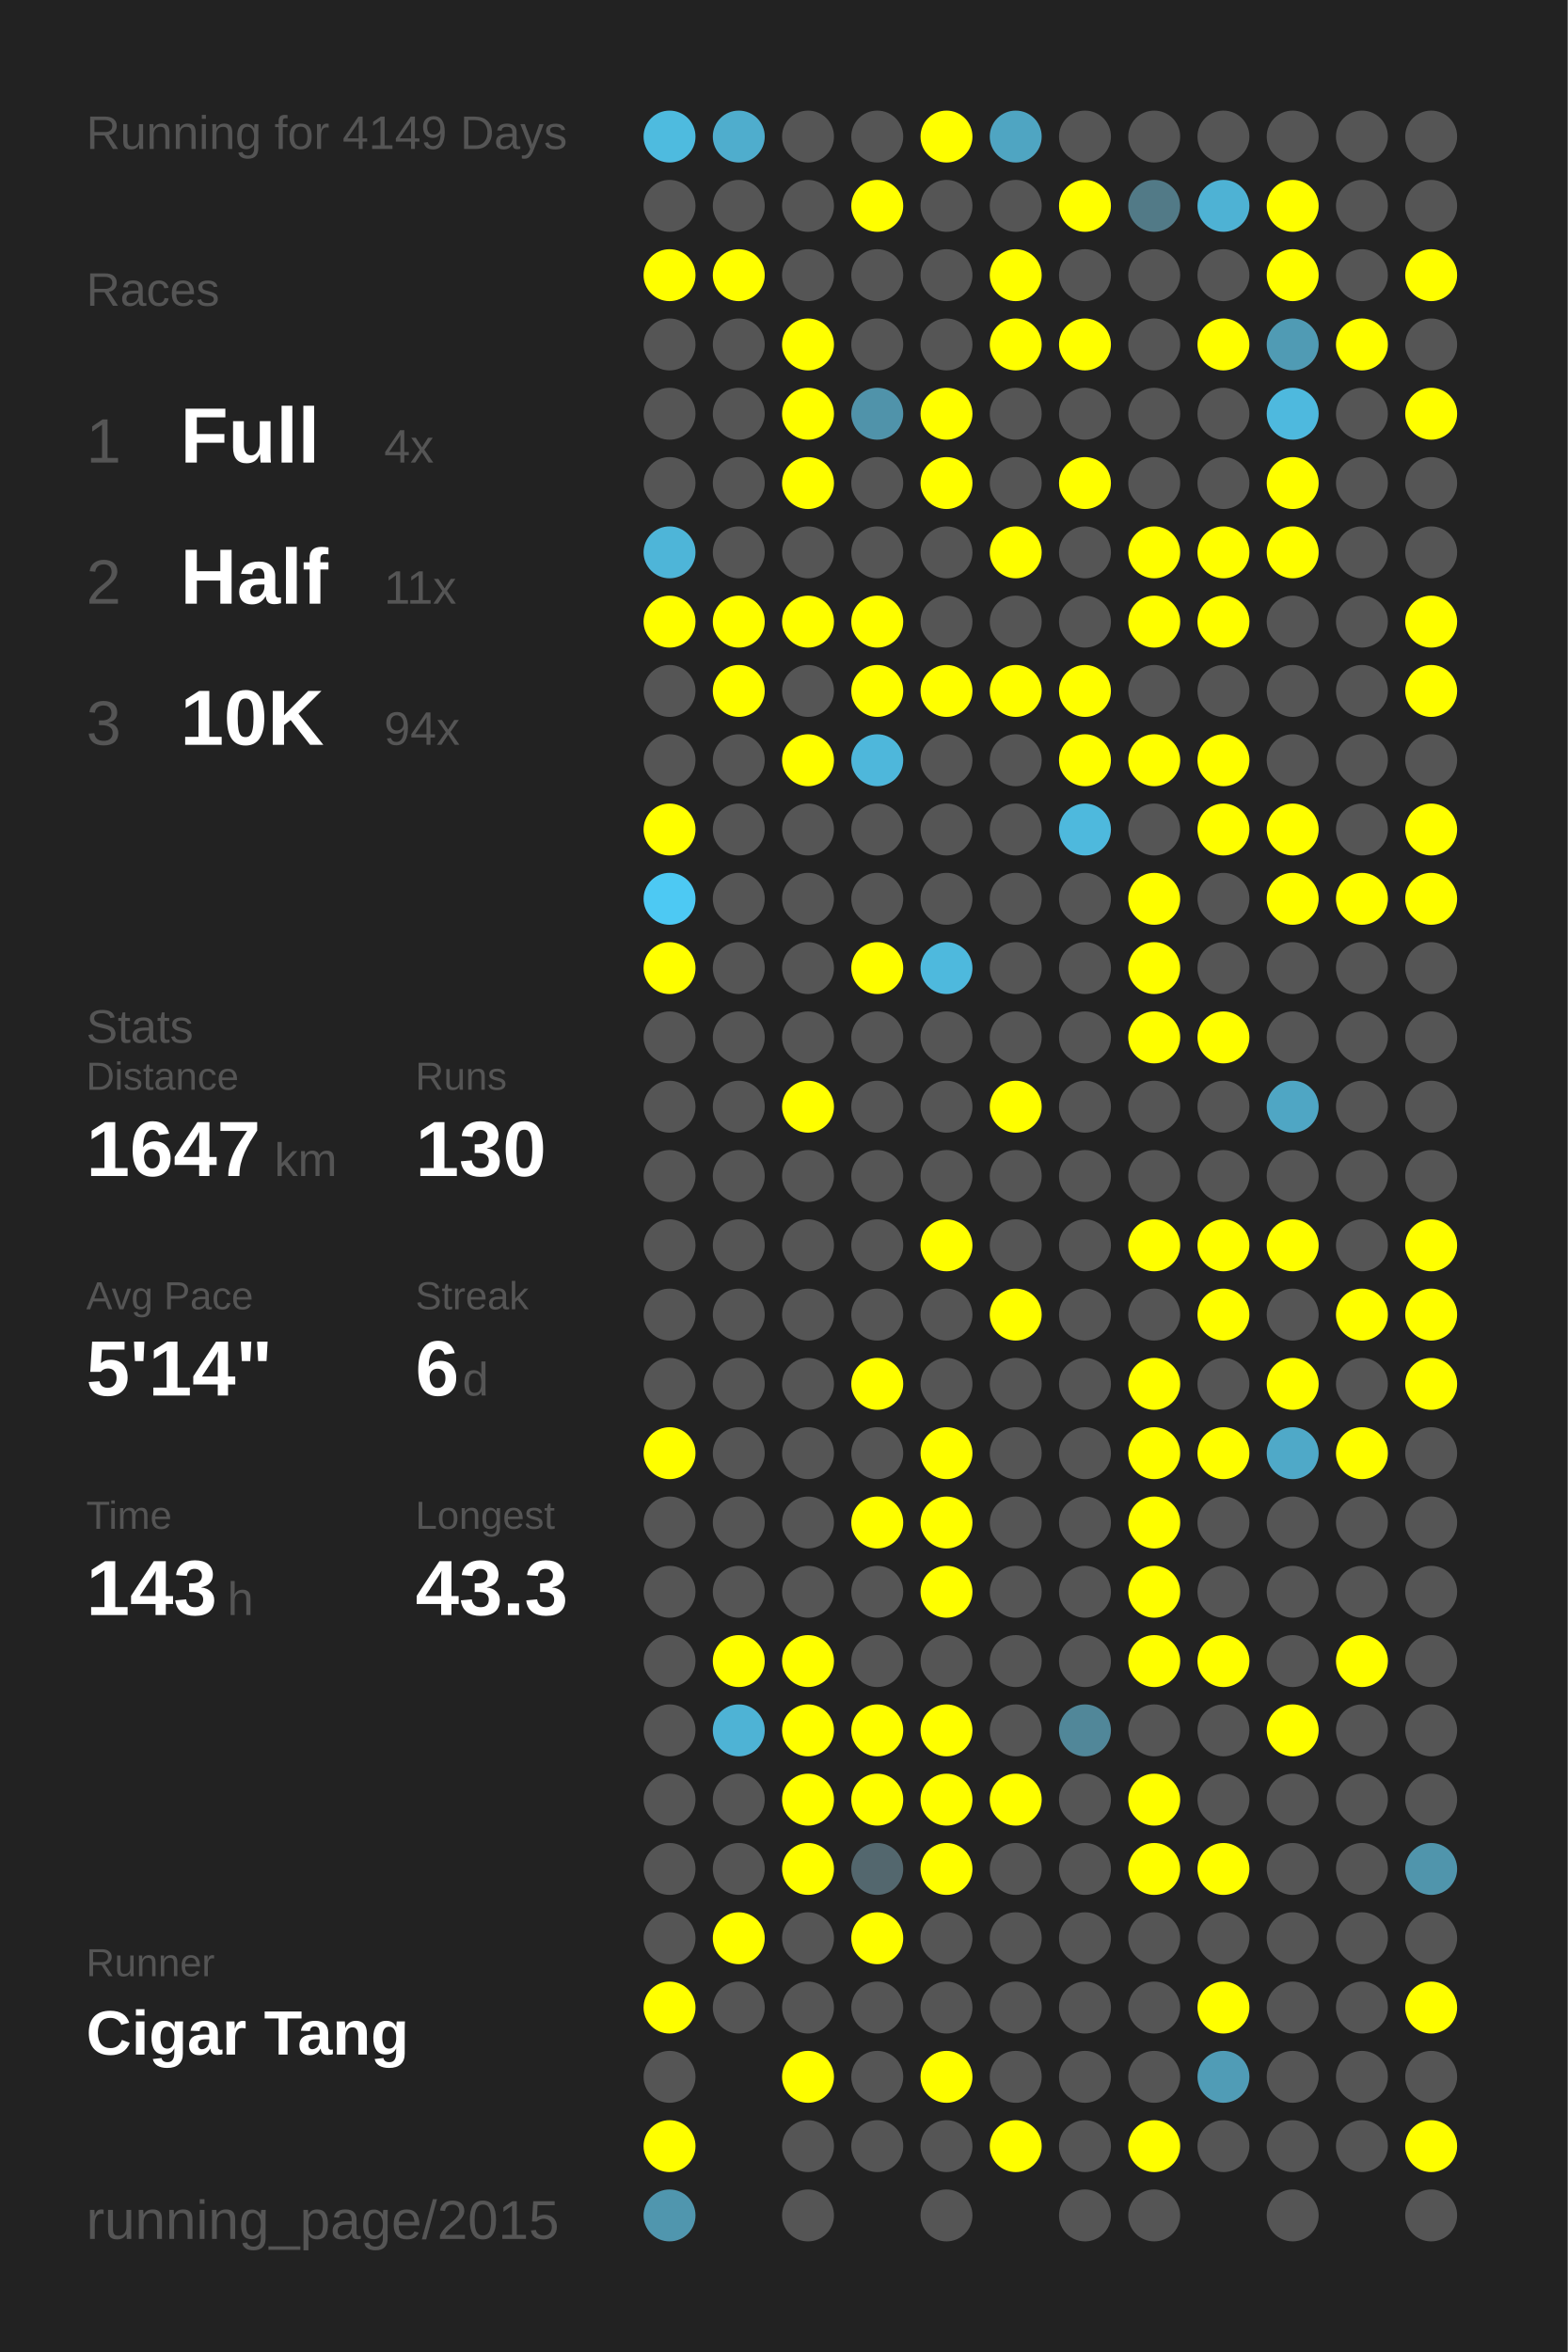
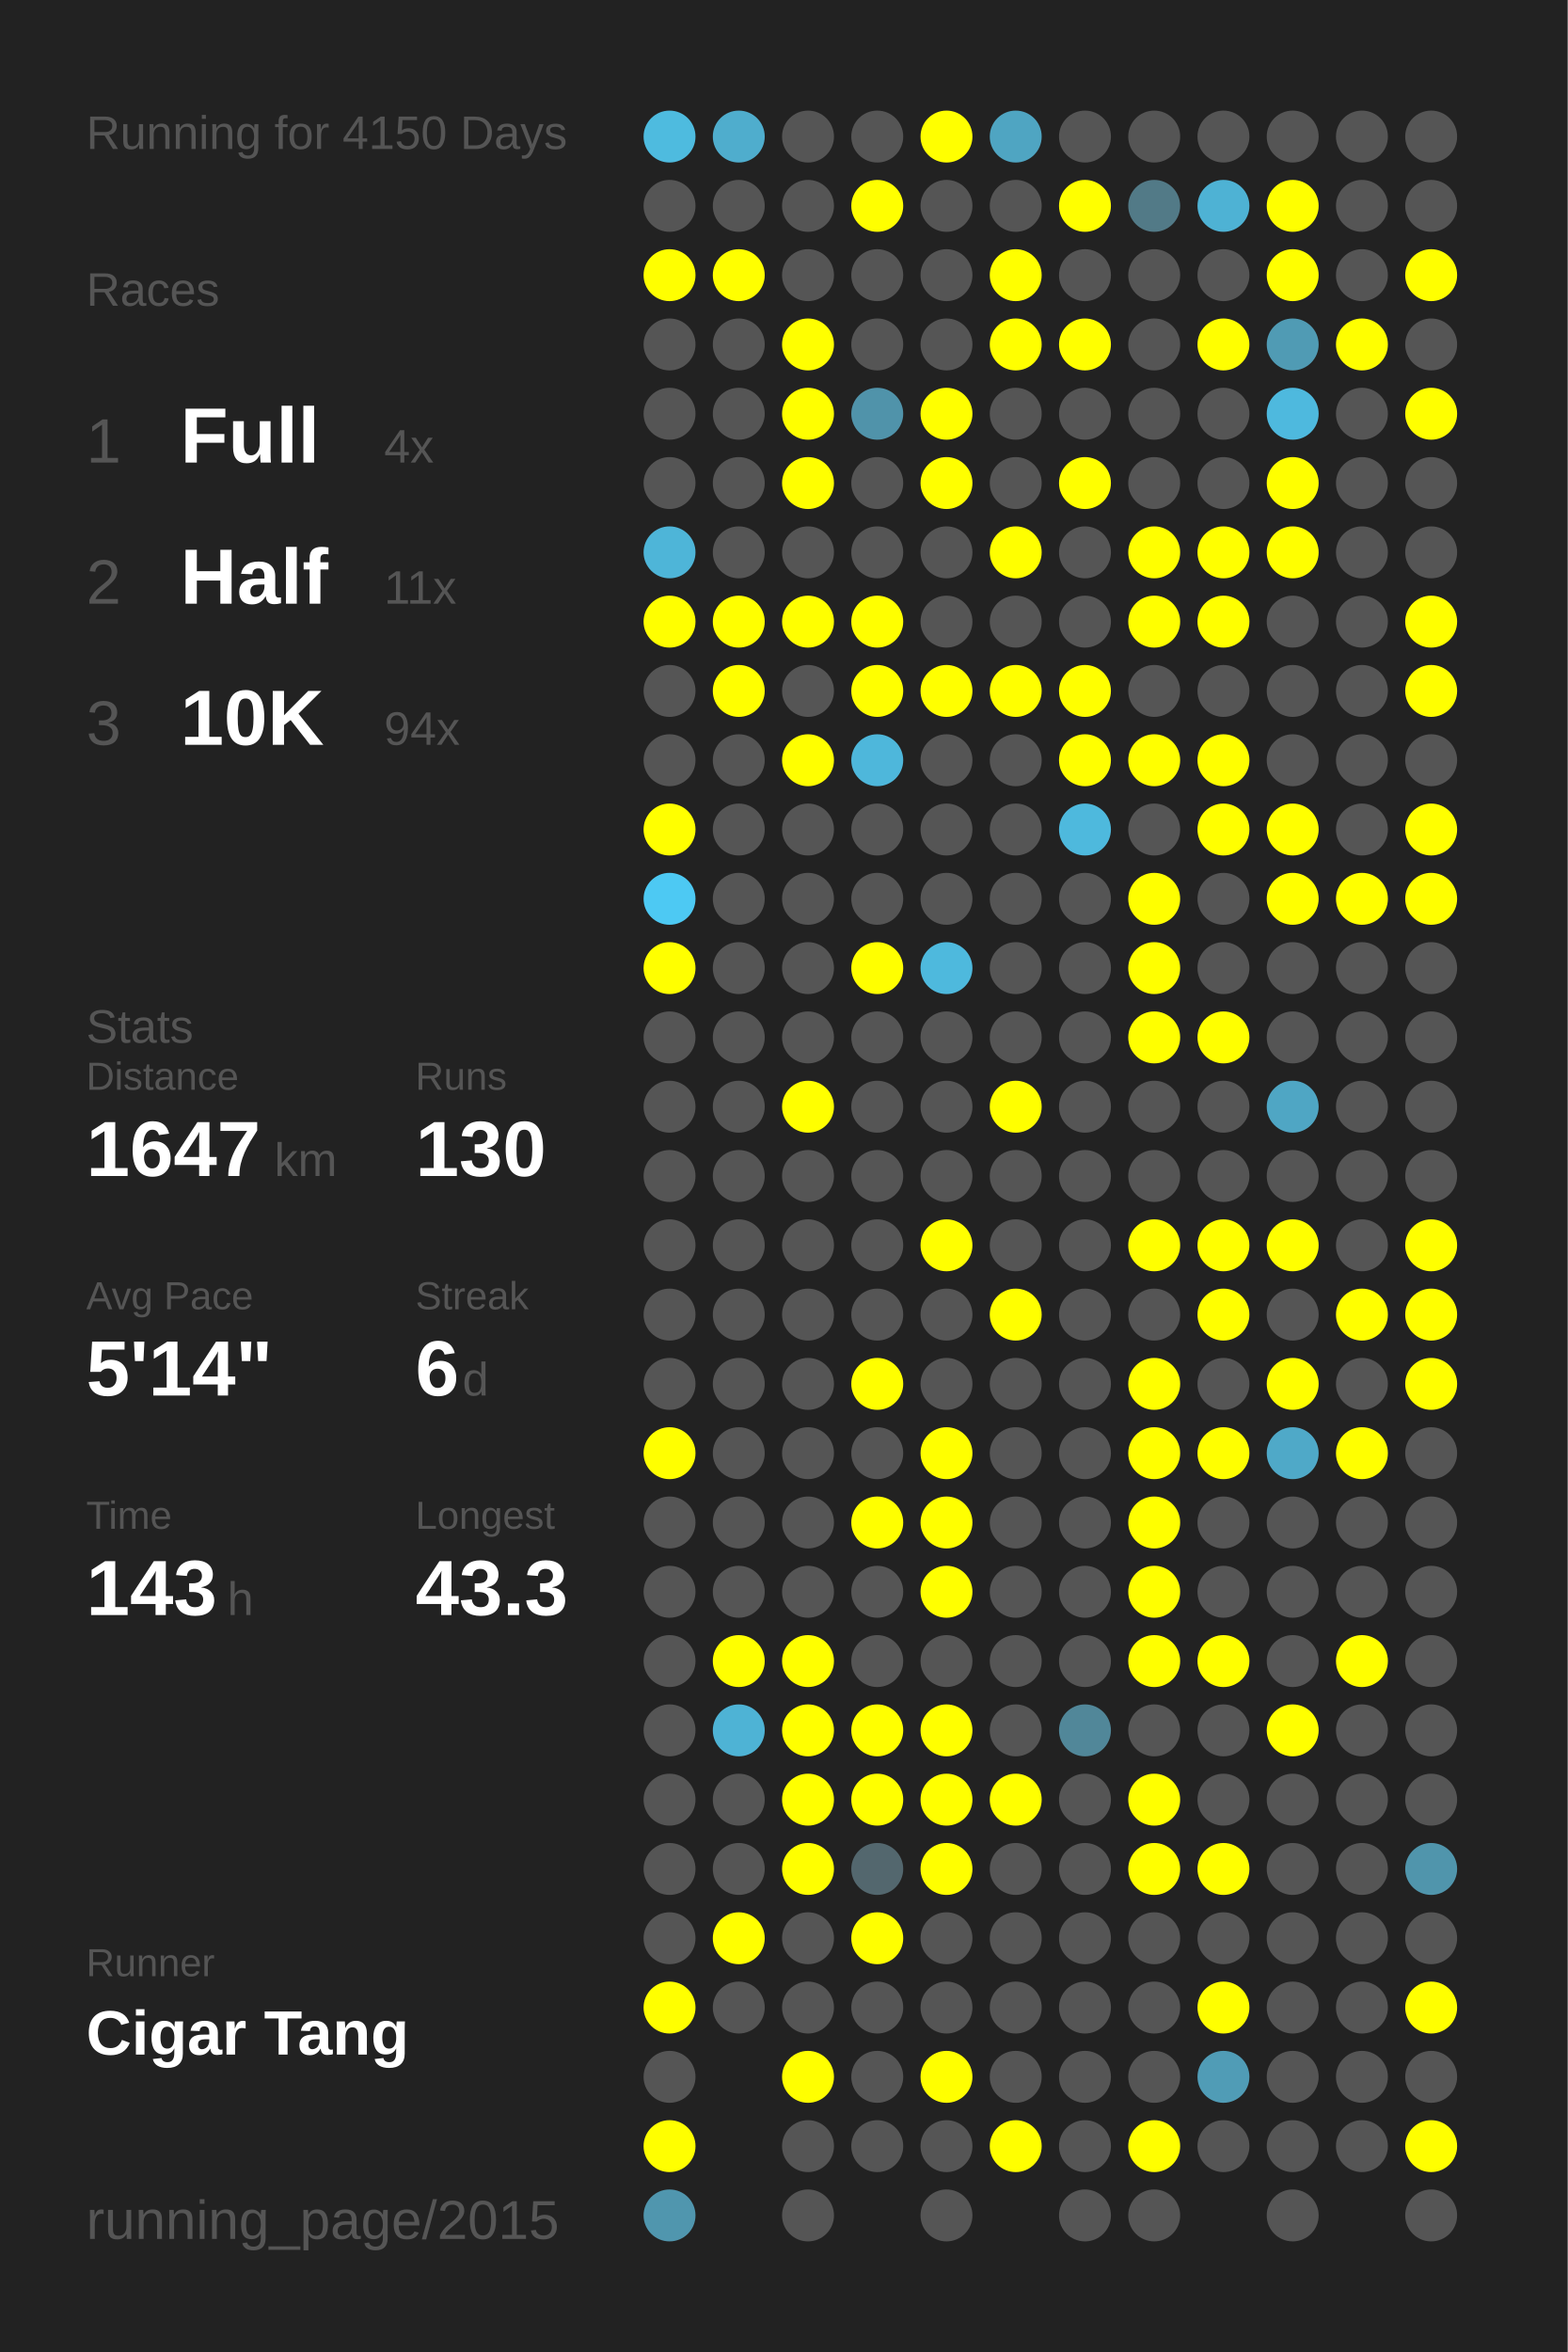
<svg xmlns="http://www.w3.org/2000/svg" baseProfile="full" height="300mm" version="1.1" viewBox="0,0,200,300" width="200mm">
  <defs />
  <rect fill="#222222" height="300" width="200" x="0" y="0" />
-   <text fill="#555555" style="font-size:6px; font-family:Arial;" x="11" y="19">Running for 4149 Days</text>
+   <text fill="#555555" style="font-size:6px; font-family:Arial;" x="11" y="19">Running for 4150 Days</text>
  <text fill="#555555" style="font-size:6px; font-family:Arial;" x="11" y="39">Races</text>
  <text fill="#555555" style="font-size:8px; font-family:Arial;" x="11" y="59">1</text>
  <text fill="#FFFFFF" style="font-size:10px; font-family:Arial; font-weight:bold;" x="23" y="59">Full</text>
  <text fill="#555555" style="font-size:6px; font-family:Arial;" x="49" y="59">4x</text>
  <text fill="#555555" style="font-size:8px; font-family:Arial;" x="11" y="77">2</text>
  <text fill="#FFFFFF" style="font-size:10px; font-family:Arial; font-weight:bold;" x="23" y="77">Half</text>
  <text fill="#555555" style="font-size:6px; font-family:Arial;" x="49" y="77">11x</text>
  <text fill="#555555" style="font-size:8px; font-family:Arial;" x="11" y="95">3</text>
  <text fill="#FFFFFF" style="font-size:10px; font-family:Arial; font-weight:bold;" x="23" y="95">10K</text>
  <text fill="#555555" style="font-size:6px; font-family:Arial;" x="49" y="95">94x</text>
  <text fill="#555555" style="font-size:6px; font-family:Arial;" x="11" y="133">Stats</text>
  <text fill="#555555" style="font-size:5px; font-family:Arial;" x="11" y="139">Distance</text>
  <text fill="#FFFFFF" style="font-size:10px; font-family:Arial; font-weight:bold;" x="11" y="150">1647</text>
  <text fill="#555555" style="font-size:6px; font-family:Arial;" x="35" y="150">km</text>
  <text fill="#555555" style="font-size:5px; font-family:Arial;" x="53" y="139">Runs</text>
  <text fill="#FFFFFF" style="font-size:10px; font-family:Arial; font-weight:bold;" x="53" y="150">130</text>
  <text fill="#555555" style="font-size:5px; font-family:Arial;" x="11" y="167">Avg Pace</text>
  <text fill="#FFFFFF" style="font-size:10px; font-family:Arial; font-weight:bold;" x="11" y="178">5'14"</text>
  <text fill="#555555" style="font-size:5px; font-family:Arial;" x="53" y="167">Streak</text>
  <text fill="#FFFFFF" style="font-size:10px; font-family:Arial; font-weight:bold;" x="53" y="178">6</text>
  <text fill="#555555" style="font-size:6px; font-family:Arial;" x="59" y="178">d</text>
  <text fill="#555555" style="font-size:5px; font-family:Arial;" x="11" y="195">Time</text>
  <text fill="#FFFFFF" style="font-size:10px; font-family:Arial; font-weight:bold;" x="11" y="206">143</text>
  <text fill="#555555" style="font-size:6px; font-family:Arial;" x="29" y="206">h</text>
  <text fill="#555555" style="font-size:5px; font-family:Arial;" x="53" y="195">Longest</text>
  <text fill="#FFFFFF" style="font-size:10px; font-family:Arial; font-weight:bold;" x="53" y="206">43.3</text>
  <text fill="#555555" style="font-size:5px; font-family:Arial;" x="11" y="252.065">Runner</text>
  <text fill="#FFFFFF" style="font-size:8px; font-family:Arial; font-weight:bold;" x="11" y="262.065">Cigar Tang</text>
  <text fill="#555555" style="font-size:7px; font-family:Arial;" x="11" y="285.581">running_page/2015</text>
  <circle cx="85.417" cy="17.419" fill="#4ebbdf" r="3.312" />
  <circle cx="85.417" cy="26.258" fill="#555555" r="3.312" />
  <circle cx="85.417" cy="35.097" fill="#FFFF00" r="3.312" />
  <circle cx="85.417" cy="43.935" fill="#555555" r="3.312" />
  <circle cx="85.417" cy="52.774" fill="#555555" r="3.312" />
  <circle cx="85.417" cy="61.613" fill="#555555" r="3.312" />
  <circle cx="85.417" cy="70.452" fill="#4eb5d8" r="3.312" />
  <circle cx="85.417" cy="79.29" fill="#FFFF00" r="3.312" />
  <circle cx="85.417" cy="88.129" fill="#555555" r="3.312" />
  <circle cx="85.417" cy="96.968" fill="#555555" r="3.312" />
  <circle cx="85.417" cy="105.806" fill="#FFFF00" r="3.312" />
  <circle cx="85.417" cy="114.645" fill="#4dc9f3" r="3.312" />
  <circle cx="85.417" cy="123.484" fill="#FFFF00" r="3.312" />
  <circle cx="85.417" cy="132.323" fill="#555555" r="3.312" />
  <circle cx="85.417" cy="141.161" fill="#555555" r="3.312" />
  <circle cx="85.417" cy="150" fill="#555555" r="3.312" />
  <circle cx="85.417" cy="158.839" fill="#555555" r="3.312" />
  <circle cx="85.417" cy="167.677" fill="#555555" r="3.312" />
  <circle cx="85.417" cy="176.516" fill="#555555" r="3.312" />
  <circle cx="85.417" cy="185.355" fill="#FFFF00" r="3.312" />
  <circle cx="85.417" cy="194.194" fill="#555555" r="3.312" />
  <circle cx="85.417" cy="203.032" fill="#555555" r="3.312" />
  <circle cx="85.417" cy="211.871" fill="#555555" r="3.312" />
  <circle cx="85.417" cy="220.71" fill="#555555" r="3.312" />
  <circle cx="85.417" cy="229.548" fill="#555555" r="3.312" />
  <circle cx="85.417" cy="238.387" fill="#555555" r="3.312" />
  <circle cx="85.417" cy="247.226" fill="#555555" r="3.312" />
  <circle cx="85.417" cy="256.065" fill="#FFFF00" r="3.312" />
  <circle cx="85.417" cy="264.903" fill="#555555" r="3.312" />
  <circle cx="85.417" cy="273.742" fill="#FFFF00" r="3.312" />
  <circle cx="85.417" cy="282.581" fill="#5096ae" r="3.312" />
  <circle cx="94.25" cy="17.419" fill="#4fadcd" r="3.312" />
  <circle cx="94.25" cy="26.258" fill="#555555" r="3.312" />
  <circle cx="94.25" cy="35.097" fill="#FFFF00" r="3.312" />
  <circle cx="94.25" cy="43.935" fill="#555555" r="3.312" />
  <circle cx="94.25" cy="52.774" fill="#555555" r="3.312" />
  <circle cx="94.25" cy="61.613" fill="#555555" r="3.312" />
  <circle cx="94.25" cy="70.452" fill="#555555" r="3.312" />
  <circle cx="94.25" cy="79.29" fill="#FFFF00" r="3.312" />
  <circle cx="94.25" cy="88.129" fill="#FFFF00" r="3.312" />
  <circle cx="94.25" cy="96.968" fill="#555555" r="3.312" />
  <circle cx="94.25" cy="105.806" fill="#555555" r="3.312" />
  <circle cx="94.25" cy="114.645" fill="#555555" r="3.312" />
  <circle cx="94.25" cy="123.484" fill="#555555" r="3.312" />
  <circle cx="94.25" cy="132.323" fill="#555555" r="3.312" />
  <circle cx="94.25" cy="141.161" fill="#555555" r="3.312" />
  <circle cx="94.25" cy="150" fill="#555555" r="3.312" />
  <circle cx="94.25" cy="158.839" fill="#555555" r="3.312" />
  <circle cx="94.25" cy="167.677" fill="#555555" r="3.312" />
  <circle cx="94.25" cy="176.516" fill="#555555" r="3.312" />
  <circle cx="94.25" cy="185.355" fill="#555555" r="3.312" />
  <circle cx="94.25" cy="194.194" fill="#555555" r="3.312" />
  <circle cx="94.25" cy="203.032" fill="#555555" r="3.312" />
  <circle cx="94.25" cy="211.871" fill="#FFFF00" r="3.312" />
  <circle cx="94.25" cy="220.71" fill="#4eb3d5" r="3.312" />
  <circle cx="94.25" cy="229.548" fill="#555555" r="3.312" />
  <circle cx="94.25" cy="238.387" fill="#555555" r="3.312" />
  <circle cx="94.25" cy="247.226" fill="#FFFF00" r="3.312" />
  <circle cx="94.25" cy="256.065" fill="#555555" r="3.312" />
  <circle cx="103.083" cy="17.419" fill="#555555" r="3.312" />
  <circle cx="103.083" cy="26.258" fill="#555555" r="3.312" />
  <circle cx="103.083" cy="35.097" fill="#555555" r="3.312" />
  <circle cx="103.083" cy="43.935" fill="#FFFF00" r="3.312" />
  <circle cx="103.083" cy="52.774" fill="#FFFF00" r="3.312" />
  <circle cx="103.083" cy="61.613" fill="#FFFF00" r="3.312" />
  <circle cx="103.083" cy="70.452" fill="#555555" r="3.312" />
  <circle cx="103.083" cy="79.29" fill="#FFFF00" r="3.312" />
  <circle cx="103.083" cy="88.129" fill="#555555" r="3.312" />
  <circle cx="103.083" cy="96.968" fill="#FFFF00" r="3.312" />
  <circle cx="103.083" cy="105.806" fill="#555555" r="3.312" />
  <circle cx="103.083" cy="114.645" fill="#555555" r="3.312" />
  <circle cx="103.083" cy="123.484" fill="#555555" r="3.312" />
  <circle cx="103.083" cy="132.323" fill="#555555" r="3.312" />
  <circle cx="103.083" cy="141.161" fill="#FFFF00" r="3.312" />
  <circle cx="103.083" cy="150" fill="#555555" r="3.312" />
  <circle cx="103.083" cy="158.839" fill="#555555" r="3.312" />
  <circle cx="103.083" cy="167.677" fill="#555555" r="3.312" />
  <circle cx="103.083" cy="176.516" fill="#555555" r="3.312" />
  <circle cx="103.083" cy="185.355" fill="#555555" r="3.312" />
  <circle cx="103.083" cy="194.194" fill="#555555" r="3.312" />
  <circle cx="103.083" cy="203.032" fill="#555555" r="3.312" />
  <circle cx="103.083" cy="211.871" fill="#FFFF00" r="3.312" />
  <circle cx="103.083" cy="220.71" fill="#FFFF00" r="3.312" />
  <circle cx="103.083" cy="229.548" fill="#FFFF00" r="3.312" />
  <circle cx="103.083" cy="238.387" fill="#FFFF00" r="3.312" />
  <circle cx="103.083" cy="247.226" fill="#555555" r="3.312" />
  <circle cx="103.083" cy="256.065" fill="#555555" r="3.312" />
  <circle cx="103.083" cy="264.903" fill="#FFFF00" r="3.312" />
  <circle cx="103.083" cy="273.742" fill="#555555" r="3.312" />
  <circle cx="103.083" cy="282.581" fill="#555555" r="3.312" />
  <circle cx="111.917" cy="17.419" fill="#555555" r="3.312" />
  <circle cx="111.917" cy="26.258" fill="#FFFF00" r="3.312" />
  <circle cx="111.917" cy="35.097" fill="#555555" r="3.312" />
  <circle cx="111.917" cy="43.935" fill="#555555" r="3.312" />
  <circle cx="111.917" cy="52.774" fill="#5093aa" r="3.312" />
  <circle cx="111.917" cy="61.613" fill="#555555" r="3.312" />
  <circle cx="111.917" cy="70.452" fill="#555555" r="3.312" />
  <circle cx="111.917" cy="79.29" fill="#FFFF00" r="3.312" />
  <circle cx="111.917" cy="88.129" fill="#FFFF00" r="3.312" />
  <circle cx="111.917" cy="96.968" fill="#4eb7db" r="3.312" />
  <circle cx="111.917" cy="105.806" fill="#555555" r="3.312" />
  <circle cx="111.917" cy="114.645" fill="#555555" r="3.312" />
  <circle cx="111.917" cy="123.484" fill="#FFFF00" r="3.312" />
  <circle cx="111.917" cy="132.323" fill="#555555" r="3.312" />
  <circle cx="111.917" cy="141.161" fill="#555555" r="3.312" />
  <circle cx="111.917" cy="150" fill="#555555" r="3.312" />
  <circle cx="111.917" cy="158.839" fill="#555555" r="3.312" />
  <circle cx="111.917" cy="167.677" fill="#555555" r="3.312" />
  <circle cx="111.917" cy="176.516" fill="#FFFF00" r="3.312" />
  <circle cx="111.917" cy="185.355" fill="#555555" r="3.312" />
  <circle cx="111.917" cy="194.194" fill="#FFFF00" r="3.312" />
  <circle cx="111.917" cy="203.032" fill="#555555" r="3.312" />
  <circle cx="111.917" cy="211.871" fill="#555555" r="3.312" />
  <circle cx="111.917" cy="220.71" fill="#FFFF00" r="3.312" />
  <circle cx="111.917" cy="229.548" fill="#FFFF00" r="3.312" />
  <circle cx="111.917" cy="238.387" fill="#53676e" r="3.312" />
  <circle cx="111.917" cy="247.226" fill="#FFFF00" r="3.312" />
  <circle cx="111.917" cy="256.065" fill="#555555" r="3.312" />
  <circle cx="111.917" cy="264.903" fill="#555555" r="3.312" />
  <circle cx="111.917" cy="273.742" fill="#555555" r="3.312" />
  <circle cx="120.75" cy="17.419" fill="#FFFF00" r="3.312" />
  <circle cx="120.75" cy="26.258" fill="#555555" r="3.312" />
  <circle cx="120.75" cy="35.097" fill="#555555" r="3.312" />
  <circle cx="120.75" cy="43.935" fill="#555555" r="3.312" />
  <circle cx="120.75" cy="52.774" fill="#FFFF00" r="3.312" />
  <circle cx="120.75" cy="61.613" fill="#FFFF00" r="3.312" />
  <circle cx="120.75" cy="70.452" fill="#555555" r="3.312" />
  <circle cx="120.75" cy="79.29" fill="#555555" r="3.312" />
  <circle cx="120.75" cy="88.129" fill="#FFFF00" r="3.312" />
  <circle cx="120.75" cy="96.968" fill="#555555" r="3.312" />
  <circle cx="120.75" cy="105.806" fill="#555555" r="3.312" />
  <circle cx="120.75" cy="114.645" fill="#555555" r="3.312" />
  <circle cx="120.75" cy="123.484" fill="#4eb9dd" r="3.312" />
  <circle cx="120.75" cy="132.323" fill="#555555" r="3.312" />
  <circle cx="120.75" cy="141.161" fill="#555555" r="3.312" />
  <circle cx="120.75" cy="150" fill="#555555" r="3.312" />
  <circle cx="120.75" cy="158.839" fill="#FFFF00" r="3.312" />
  <circle cx="120.75" cy="167.677" fill="#555555" r="3.312" />
  <circle cx="120.75" cy="176.516" fill="#555555" r="3.312" />
  <circle cx="120.75" cy="185.355" fill="#FFFF00" r="3.312" />
  <circle cx="120.75" cy="194.194" fill="#FFFF00" r="3.312" />
  <circle cx="120.75" cy="203.032" fill="#FFFF00" r="3.312" />
  <circle cx="120.75" cy="211.871" fill="#555555" r="3.312" />
  <circle cx="120.75" cy="220.71" fill="#FFFF00" r="3.312" />
  <circle cx="120.75" cy="229.548" fill="#FFFF00" r="3.312" />
  <circle cx="120.75" cy="238.387" fill="#FFFF00" r="3.312" />
  <circle cx="120.75" cy="247.226" fill="#555555" r="3.312" />
  <circle cx="120.75" cy="256.065" fill="#555555" r="3.312" />
  <circle cx="120.75" cy="264.903" fill="#FFFF00" r="3.312" />
  <circle cx="120.75" cy="273.742" fill="#555555" r="3.312" />
  <circle cx="120.75" cy="282.581" fill="#555555" r="3.312" />
  <circle cx="129.583" cy="17.419" fill="#4fa5c2" r="3.312" />
  <circle cx="129.583" cy="26.258" fill="#555555" r="3.312" />
  <circle cx="129.583" cy="35.097" fill="#FFFF00" r="3.312" />
  <circle cx="129.583" cy="43.935" fill="#FFFF00" r="3.312" />
  <circle cx="129.583" cy="52.774" fill="#555555" r="3.312" />
  <circle cx="129.583" cy="61.613" fill="#555555" r="3.312" />
  <circle cx="129.583" cy="70.452" fill="#FFFF00" r="3.312" />
  <circle cx="129.583" cy="79.29" fill="#555555" r="3.312" />
  <circle cx="129.583" cy="88.129" fill="#FFFF00" r="3.312" />
  <circle cx="129.583" cy="96.968" fill="#555555" r="3.312" />
  <circle cx="129.583" cy="105.806" fill="#555555" r="3.312" />
  <circle cx="129.583" cy="114.645" fill="#555555" r="3.312" />
  <circle cx="129.583" cy="123.484" fill="#555555" r="3.312" />
  <circle cx="129.583" cy="132.323" fill="#555555" r="3.312" />
  <circle cx="129.583" cy="141.161" fill="#FFFF00" r="3.312" />
  <circle cx="129.583" cy="150" fill="#555555" r="3.312" />
  <circle cx="129.583" cy="158.839" fill="#555555" r="3.312" />
  <circle cx="129.583" cy="167.677" fill="#FFFF00" r="3.312" />
  <circle cx="129.583" cy="176.516" fill="#555555" r="3.312" />
  <circle cx="129.583" cy="185.355" fill="#555555" r="3.312" />
  <circle cx="129.583" cy="194.194" fill="#555555" r="3.312" />
  <circle cx="129.583" cy="203.032" fill="#555555" r="3.312" />
  <circle cx="129.583" cy="211.871" fill="#555555" r="3.312" />
  <circle cx="129.583" cy="220.71" fill="#555555" r="3.312" />
  <circle cx="129.583" cy="229.548" fill="#FFFF00" r="3.312" />
  <circle cx="129.583" cy="238.387" fill="#555555" r="3.312" />
  <circle cx="129.583" cy="247.226" fill="#555555" r="3.312" />
  <circle cx="129.583" cy="256.065" fill="#555555" r="3.312" />
  <circle cx="129.583" cy="264.903" fill="#555555" r="3.312" />
  <circle cx="129.583" cy="273.742" fill="#FFFF00" r="3.312" />
  <circle cx="138.417" cy="17.419" fill="#555555" r="3.312" />
  <circle cx="138.417" cy="26.258" fill="#FFFF00" r="3.312" />
  <circle cx="138.417" cy="35.097" fill="#555555" r="3.312" />
  <circle cx="138.417" cy="43.935" fill="#FFFF00" r="3.312" />
  <circle cx="138.417" cy="52.774" fill="#555555" r="3.312" />
  <circle cx="138.417" cy="61.613" fill="#FFFF00" r="3.312" />
  <circle cx="138.417" cy="70.452" fill="#555555" r="3.312" />
  <circle cx="138.417" cy="79.29" fill="#555555" r="3.312" />
  <circle cx="138.417" cy="88.129" fill="#FFFF00" r="3.312" />
  <circle cx="138.417" cy="96.968" fill="#FFFF00" r="3.312" />
  <circle cx="138.417" cy="105.806" fill="#4eb9dd" r="3.312" />
  <circle cx="138.417" cy="114.645" fill="#555555" r="3.312" />
  <circle cx="138.417" cy="123.484" fill="#555555" r="3.312" />
  <circle cx="138.417" cy="132.323" fill="#555555" r="3.312" />
  <circle cx="138.417" cy="141.161" fill="#555555" r="3.312" />
  <circle cx="138.417" cy="150" fill="#555555" r="3.312" />
  <circle cx="138.417" cy="158.839" fill="#555555" r="3.312" />
  <circle cx="138.417" cy="167.677" fill="#555555" r="3.312" />
  <circle cx="138.417" cy="176.516" fill="#555555" r="3.312" />
  <circle cx="138.417" cy="185.355" fill="#555555" r="3.312" />
  <circle cx="138.417" cy="194.194" fill="#555555" r="3.312" />
  <circle cx="138.417" cy="203.032" fill="#555555" r="3.312" />
  <circle cx="138.417" cy="211.871" fill="#555555" r="3.312" />
  <circle cx="138.417" cy="220.71" fill="#518799" r="3.312" />
  <circle cx="138.417" cy="229.548" fill="#555555" r="3.312" />
  <circle cx="138.417" cy="238.387" fill="#555555" r="3.312" />
  <circle cx="138.417" cy="247.226" fill="#555555" r="3.312" />
  <circle cx="138.417" cy="256.065" fill="#555555" r="3.312" />
  <circle cx="138.417" cy="264.903" fill="#555555" r="3.312" />
  <circle cx="138.417" cy="273.742" fill="#555555" r="3.312" />
  <circle cx="138.417" cy="282.581" fill="#555555" r="3.312" />
  <circle cx="147.25" cy="17.419" fill="#555555" r="3.312" />
  <circle cx="147.25" cy="26.258" fill="#527a87" r="3.312" />
  <circle cx="147.25" cy="35.097" fill="#555555" r="3.312" />
  <circle cx="147.25" cy="43.935" fill="#555555" r="3.312" />
  <circle cx="147.25" cy="52.774" fill="#555555" r="3.312" />
  <circle cx="147.25" cy="61.613" fill="#555555" r="3.312" />
  <circle cx="147.25" cy="70.452" fill="#FFFF00" r="3.312" />
  <circle cx="147.25" cy="79.29" fill="#FFFF00" r="3.312" />
  <circle cx="147.25" cy="88.129" fill="#555555" r="3.312" />
  <circle cx="147.25" cy="96.968" fill="#FFFF00" r="3.312" />
  <circle cx="147.25" cy="105.806" fill="#555555" r="3.312" />
  <circle cx="147.25" cy="114.645" fill="#FFFF00" r="3.312" />
  <circle cx="147.25" cy="123.484" fill="#FFFF00" r="3.312" />
  <circle cx="147.25" cy="132.323" fill="#FFFF00" r="3.312" />
  <circle cx="147.25" cy="141.161" fill="#555555" r="3.312" />
  <circle cx="147.25" cy="150" fill="#555555" r="3.312" />
  <circle cx="147.25" cy="158.839" fill="#FFFF00" r="3.312" />
  <circle cx="147.25" cy="167.677" fill="#555555" r="3.312" />
  <circle cx="147.25" cy="176.516" fill="#FFFF00" r="3.312" />
  <circle cx="147.25" cy="185.355" fill="#FFFF00" r="3.312" />
  <circle cx="147.25" cy="194.194" fill="#FFFF00" r="3.312" />
  <circle cx="147.25" cy="203.032" fill="#FFFF00" r="3.312" />
  <circle cx="147.25" cy="211.871" fill="#FFFF00" r="3.312" />
  <circle cx="147.25" cy="220.71" fill="#555555" r="3.312" />
  <circle cx="147.25" cy="229.548" fill="#FFFF00" r="3.312" />
  <circle cx="147.25" cy="238.387" fill="#FFFF00" r="3.312" />
  <circle cx="147.25" cy="247.226" fill="#555555" r="3.312" />
  <circle cx="147.25" cy="256.065" fill="#555555" r="3.312" />
  <circle cx="147.25" cy="264.903" fill="#555555" r="3.312" />
  <circle cx="147.25" cy="273.742" fill="#FFFF00" r="3.312" />
  <circle cx="147.25" cy="282.581" fill="#555555" r="3.312" />
  <circle cx="156.083" cy="17.419" fill="#555555" r="3.312" />
  <circle cx="156.083" cy="26.258" fill="#4eb2d4" r="3.312" />
  <circle cx="156.083" cy="35.097" fill="#555555" r="3.312" />
  <circle cx="156.083" cy="43.935" fill="#FFFF00" r="3.312" />
  <circle cx="156.083" cy="52.774" fill="#555555" r="3.312" />
  <circle cx="156.083" cy="61.613" fill="#555555" r="3.312" />
  <circle cx="156.083" cy="70.452" fill="#FFFF00" r="3.312" />
  <circle cx="156.083" cy="79.29" fill="#FFFF00" r="3.312" />
  <circle cx="156.083" cy="88.129" fill="#555555" r="3.312" />
  <circle cx="156.083" cy="96.968" fill="#FFFF00" r="3.312" />
  <circle cx="156.083" cy="105.806" fill="#FFFF00" r="3.312" />
  <circle cx="156.083" cy="114.645" fill="#555555" r="3.312" />
  <circle cx="156.083" cy="123.484" fill="#555555" r="3.312" />
  <circle cx="156.083" cy="132.323" fill="#FFFF00" r="3.312" />
  <circle cx="156.083" cy="141.161" fill="#555555" r="3.312" />
  <circle cx="156.083" cy="150" fill="#555555" r="3.312" />
  <circle cx="156.083" cy="158.839" fill="#FFFF00" r="3.312" />
  <circle cx="156.083" cy="167.677" fill="#FFFF00" r="3.312" />
  <circle cx="156.083" cy="176.516" fill="#555555" r="3.312" />
  <circle cx="156.083" cy="185.355" fill="#FFFF00" r="3.312" />
  <circle cx="156.083" cy="194.194" fill="#555555" r="3.312" />
  <circle cx="156.083" cy="203.032" fill="#555555" r="3.312" />
  <circle cx="156.083" cy="211.871" fill="#FFFF00" r="3.312" />
  <circle cx="156.083" cy="220.71" fill="#555555" r="3.312" />
  <circle cx="156.083" cy="229.548" fill="#555555" r="3.312" />
  <circle cx="156.083" cy="238.387" fill="#FFFF00" r="3.312" />
  <circle cx="156.083" cy="247.226" fill="#555555" r="3.312" />
  <circle cx="156.083" cy="256.065" fill="#FFFF00" r="3.312" />
  <circle cx="156.083" cy="264.903" fill="#509cb6" r="3.312" />
  <circle cx="156.083" cy="273.742" fill="#555555" r="3.312" />
  <circle cx="164.917" cy="17.419" fill="#555555" r="3.312" />
  <circle cx="164.917" cy="26.258" fill="#FFFF00" r="3.312" />
  <circle cx="164.917" cy="35.097" fill="#FFFF00" r="3.312" />
  <circle cx="164.917" cy="43.935" fill="#509bb4" r="3.312" />
  <circle cx="164.917" cy="52.774" fill="#4eb9de" r="3.312" />
  <circle cx="164.917" cy="61.613" fill="#FFFF00" r="3.312" />
  <circle cx="164.917" cy="70.452" fill="#FFFF00" r="3.312" />
  <circle cx="164.917" cy="79.29" fill="#555555" r="3.312" />
  <circle cx="164.917" cy="88.129" fill="#555555" r="3.312" />
  <circle cx="164.917" cy="96.968" fill="#555555" r="3.312" />
  <circle cx="164.917" cy="105.806" fill="#FFFF00" r="3.312" />
  <circle cx="164.917" cy="114.645" fill="#FFFF00" r="3.312" />
  <circle cx="164.917" cy="123.484" fill="#555555" r="3.312" />
  <circle cx="164.917" cy="132.323" fill="#555555" r="3.312" />
  <circle cx="164.917" cy="141.161" fill="#4fa6c4" r="3.312" />
  <circle cx="164.917" cy="150" fill="#555555" r="3.312" />
  <circle cx="164.917" cy="158.839" fill="#FFFF00" r="3.312" />
  <circle cx="164.917" cy="167.677" fill="#555555" r="3.312" />
  <circle cx="164.917" cy="176.516" fill="#FFFF00" r="3.312" />
  <circle cx="164.917" cy="185.355" fill="#4fa9c8" r="3.312" />
  <circle cx="164.917" cy="194.194" fill="#555555" r="3.312" />
  <circle cx="164.917" cy="203.032" fill="#555555" r="3.312" />
  <circle cx="164.917" cy="211.871" fill="#555555" r="3.312" />
  <circle cx="164.917" cy="220.71" fill="#FFFF00" r="3.312" />
  <circle cx="164.917" cy="229.548" fill="#555555" r="3.312" />
  <circle cx="164.917" cy="238.387" fill="#555555" r="3.312" />
  <circle cx="164.917" cy="247.226" fill="#555555" r="3.312" />
  <circle cx="164.917" cy="256.065" fill="#555555" r="3.312" />
  <circle cx="164.917" cy="264.903" fill="#555555" r="3.312" />
  <circle cx="164.917" cy="273.742" fill="#555555" r="3.312" />
  <circle cx="164.917" cy="282.581" fill="#555555" r="3.312" />
  <circle cx="173.75" cy="17.419" fill="#555555" r="3.312" />
  <circle cx="173.75" cy="26.258" fill="#555555" r="3.312" />
  <circle cx="173.75" cy="35.097" fill="#555555" r="3.312" />
  <circle cx="173.75" cy="43.935" fill="#FFFF00" r="3.312" />
  <circle cx="173.75" cy="52.774" fill="#555555" r="3.312" />
  <circle cx="173.75" cy="61.613" fill="#555555" r="3.312" />
  <circle cx="173.75" cy="70.452" fill="#555555" r="3.312" />
  <circle cx="173.75" cy="79.29" fill="#555555" r="3.312" />
  <circle cx="173.75" cy="88.129" fill="#555555" r="3.312" />
  <circle cx="173.75" cy="96.968" fill="#555555" r="3.312" />
  <circle cx="173.75" cy="105.806" fill="#555555" r="3.312" />
  <circle cx="173.75" cy="114.645" fill="#FFFF00" r="3.312" />
  <circle cx="173.75" cy="123.484" fill="#555555" r="3.312" />
  <circle cx="173.75" cy="132.323" fill="#555555" r="3.312" />
  <circle cx="173.75" cy="141.161" fill="#555555" r="3.312" />
  <circle cx="173.75" cy="150" fill="#555555" r="3.312" />
  <circle cx="173.75" cy="158.839" fill="#555555" r="3.312" />
  <circle cx="173.75" cy="167.677" fill="#FFFF00" r="3.312" />
  <circle cx="173.75" cy="176.516" fill="#555555" r="3.312" />
  <circle cx="173.75" cy="185.355" fill="#FFFF00" r="3.312" />
  <circle cx="173.75" cy="194.194" fill="#555555" r="3.312" />
  <circle cx="173.75" cy="203.032" fill="#555555" r="3.312" />
  <circle cx="173.75" cy="211.871" fill="#FFFF00" r="3.312" />
  <circle cx="173.75" cy="220.71" fill="#555555" r="3.312" />
  <circle cx="173.75" cy="229.548" fill="#555555" r="3.312" />
  <circle cx="173.75" cy="238.387" fill="#555555" r="3.312" />
  <circle cx="173.75" cy="247.226" fill="#555555" r="3.312" />
  <circle cx="173.75" cy="256.065" fill="#555555" r="3.312" />
  <circle cx="173.75" cy="264.903" fill="#555555" r="3.312" />
  <circle cx="173.75" cy="273.742" fill="#555555" r="3.312" />
  <circle cx="182.583" cy="17.419" fill="#555555" r="3.312" />
  <circle cx="182.583" cy="26.258" fill="#555555" r="3.312" />
  <circle cx="182.583" cy="35.097" fill="#FFFF00" r="3.312" />
  <circle cx="182.583" cy="43.935" fill="#555555" r="3.312" />
  <circle cx="182.583" cy="52.774" fill="#FFFF00" r="3.312" />
  <circle cx="182.583" cy="61.613" fill="#555555" r="3.312" />
  <circle cx="182.583" cy="70.452" fill="#555555" r="3.312" />
  <circle cx="182.583" cy="79.29" fill="#FFFF00" r="3.312" />
  <circle cx="182.583" cy="88.129" fill="#FFFF00" r="3.312" />
  <circle cx="182.583" cy="96.968" fill="#555555" r="3.312" />
  <circle cx="182.583" cy="105.806" fill="#FFFF00" r="3.312" />
  <circle cx="182.583" cy="114.645" fill="#FFFF00" r="3.312" />
  <circle cx="182.583" cy="123.484" fill="#555555" r="3.312" />
  <circle cx="182.583" cy="132.323" fill="#555555" r="3.312" />
  <circle cx="182.583" cy="141.161" fill="#555555" r="3.312" />
  <circle cx="182.583" cy="150" fill="#555555" r="3.312" />
  <circle cx="182.583" cy="158.839" fill="#FFFF00" r="3.312" />
  <circle cx="182.583" cy="167.677" fill="#FFFF00" r="3.312" />
  <circle cx="182.583" cy="176.516" fill="#FFFF00" r="3.312" />
  <circle cx="182.583" cy="185.355" fill="#555555" r="3.312" />
  <circle cx="182.583" cy="194.194" fill="#555555" r="3.312" />
  <circle cx="182.583" cy="203.032" fill="#555555" r="3.312" />
  <circle cx="182.583" cy="211.871" fill="#555555" r="3.312" />
  <circle cx="182.583" cy="220.71" fill="#555555" r="3.312" />
  <circle cx="182.583" cy="229.548" fill="#555555" r="3.312" />
  <circle cx="182.583" cy="238.387" fill="#5095ac" r="3.312" />
  <circle cx="182.583" cy="247.226" fill="#555555" r="3.312" />
  <circle cx="182.583" cy="256.065" fill="#FFFF00" r="3.312" />
  <circle cx="182.583" cy="264.903" fill="#555555" r="3.312" />
  <circle cx="182.583" cy="273.742" fill="#FFFF00" r="3.312" />
  <circle cx="182.583" cy="282.581" fill="#555555" r="3.312" />
</svg>
